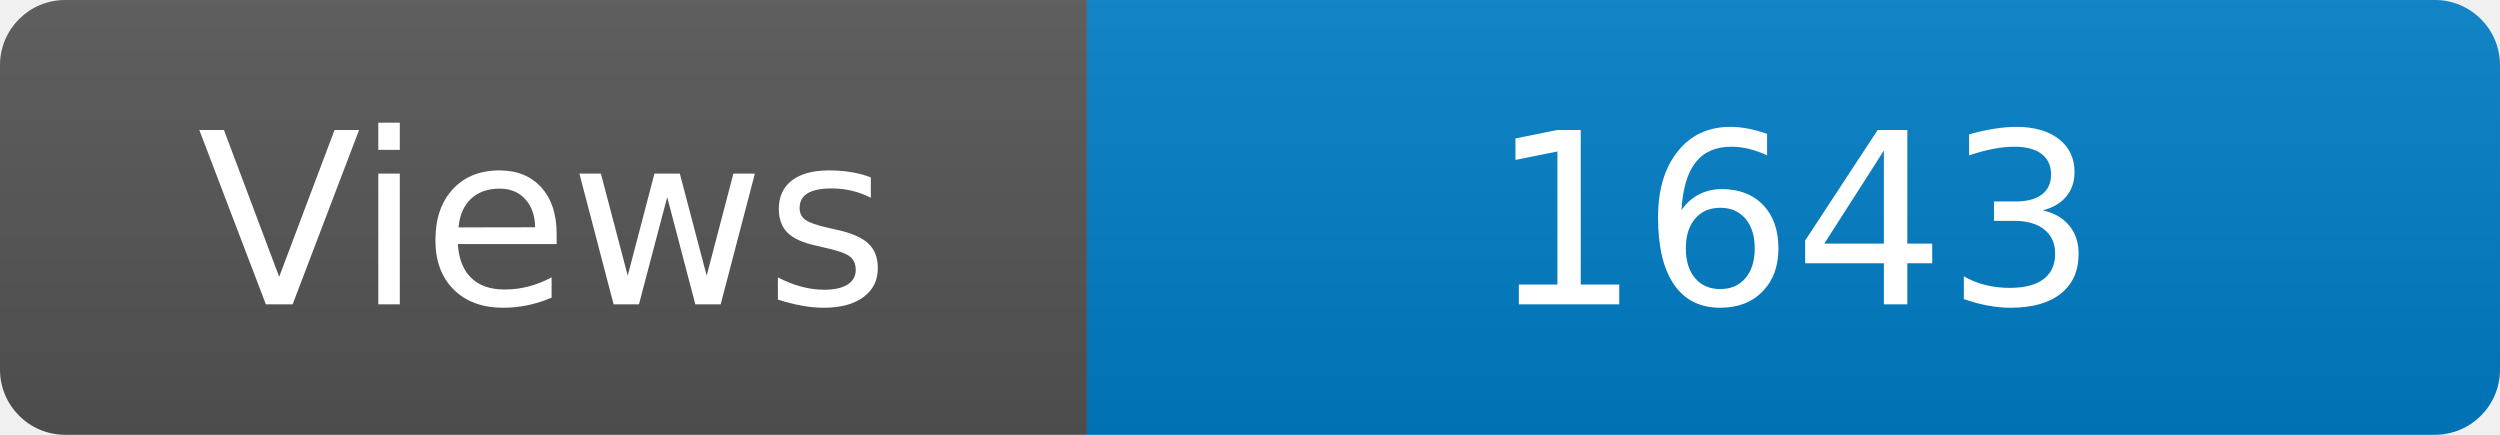
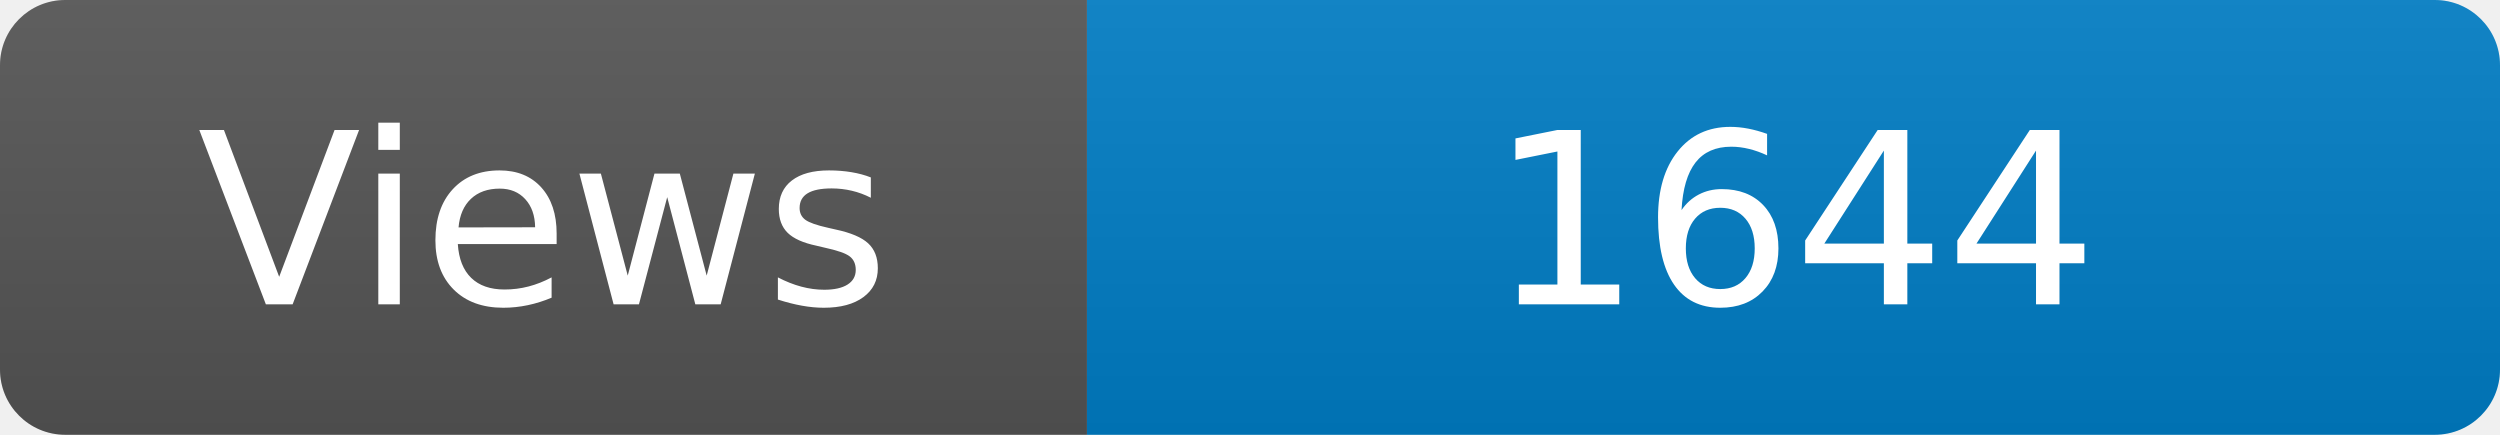
<svg xmlns="http://www.w3.org/2000/svg" width="115" height="20" role="img" aria-label="Maintained?: yes">
  <linearGradient id="s" x2="0" y2="100%">
    <stop offset="0" stop-color="#bbb" stop-opacity=".1" />
    <stop offset="1" stop-opacity=".1" />
  </linearGradient>
  <clipPath id="r">
    <rect width="115" height="20" rx="3" fill="#fff" />
  </clipPath>
  <g clip-path="url(#r)">
    <rect width="50" height="20" fill="#555" />
    <rect x="50" width="160" height="20" fill="#007ec6" />
    <rect width="115" height="20" fill="url(#s)" />
  </g>
  <g fill="#fff" text-anchor="middle" font-family="Verdana,Geneva,DejaVu Sans,sans-serif" font-size="110">
    <text x="250" y="140" transform="scale(.1)" fill="#fff">Views</text>
-     <text x="825" y="140" transform="scale(.1)" fill="#fff">1643</text>
+     <text x="825" y="140" transform="scale(.1)" fill="#fff">1644</text>
  </g>
</svg>
